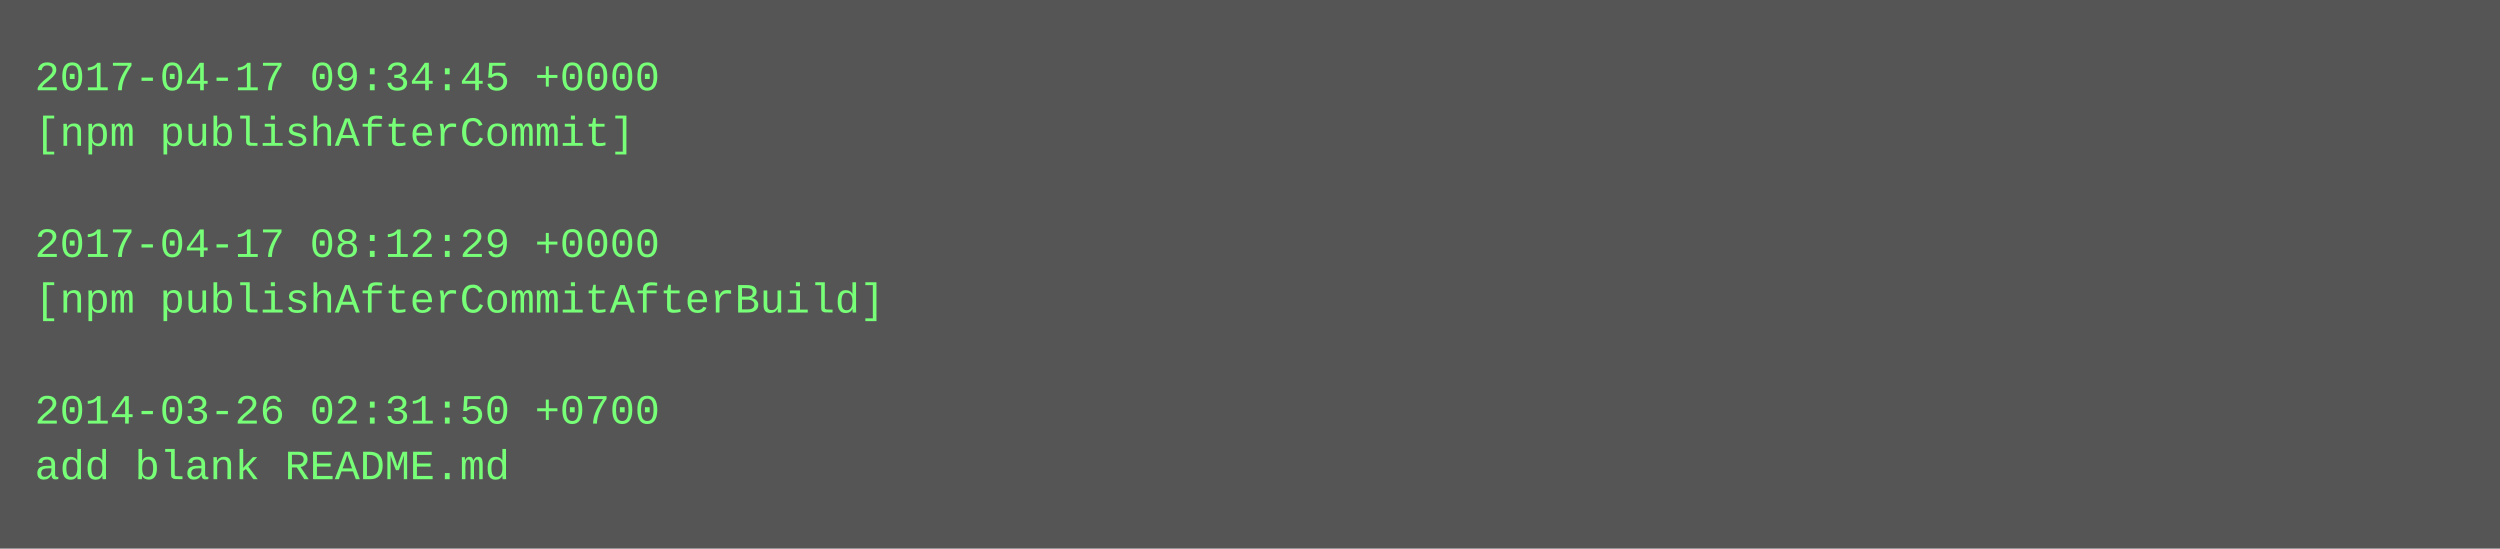
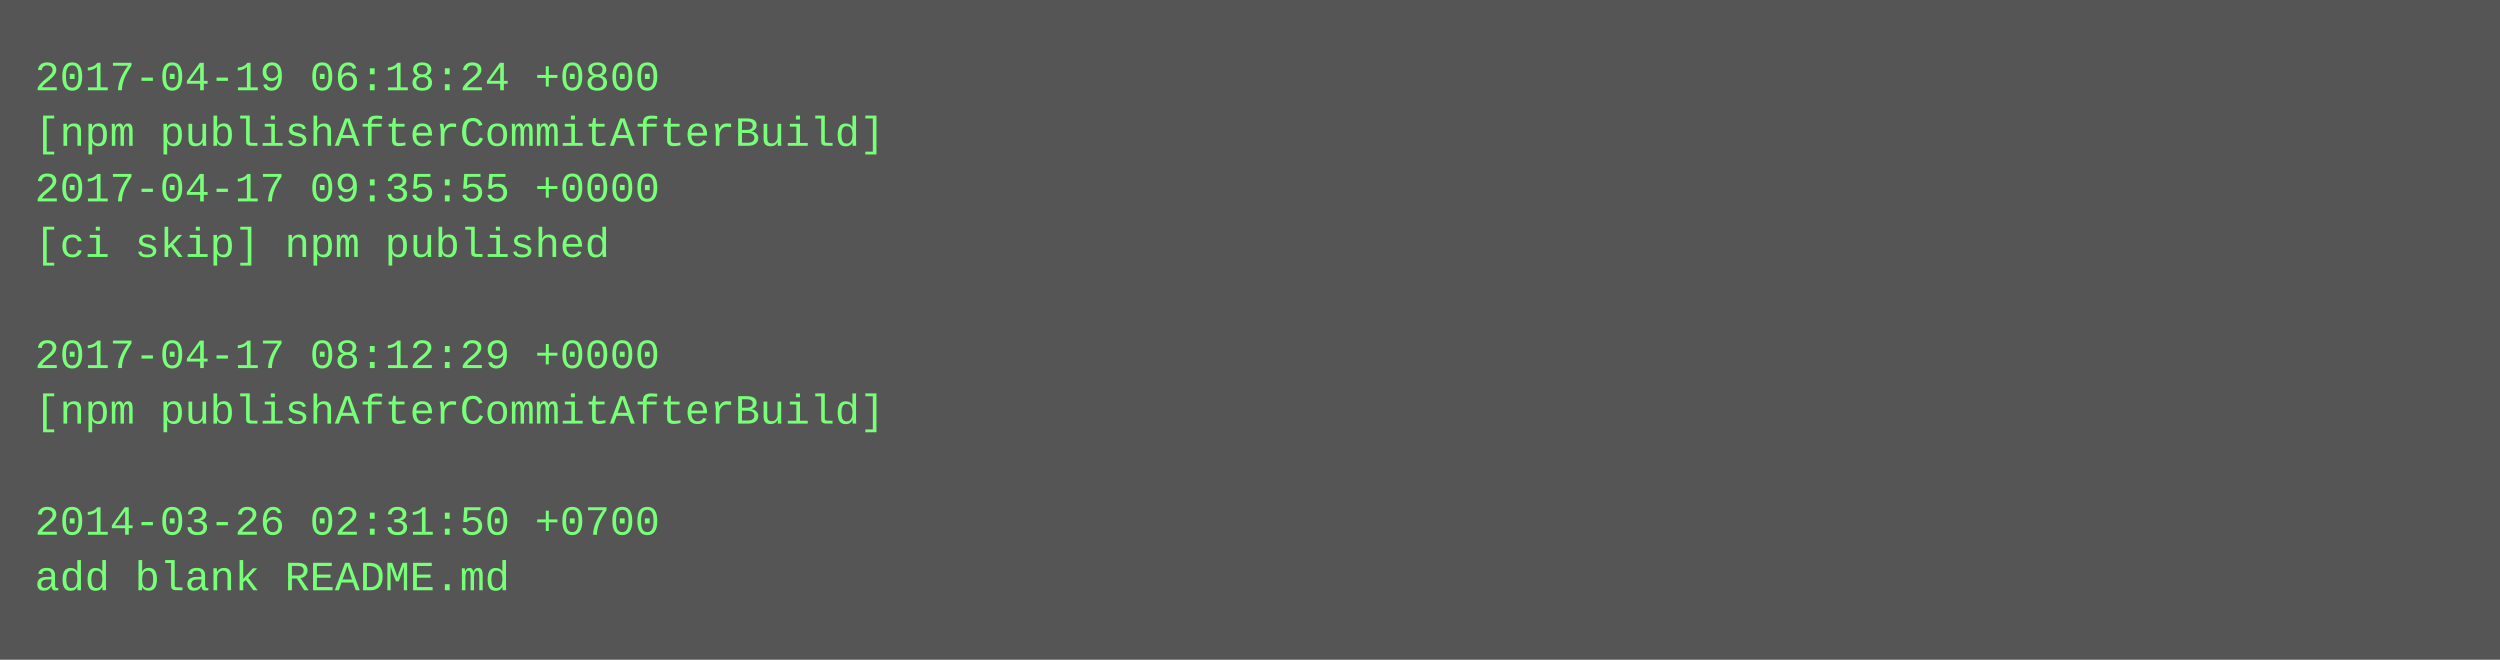
- <svg xmlns="http://www.w3.org/2000/svg" height="158" width="720">
-   <rect height="158" fill="#555" width="720" />
+ <svg xmlns="http://www.w3.org/2000/svg" height="190" width="720">
+   <rect height="190" fill="#555" width="720" />
  <text fill="#7f7" font-family="Courier New" font-size="12" xml:space="preserve">
-     <tspan x="10" y="26">2017-04-17 09:34:45 +0000</tspan>
-     <tspan x="10" y="42">[npm publishAfterCommit]</tspan>
-     <tspan x="10" y="58" />
-     <tspan x="10" y="74">2017-04-17 08:12:29 +0000</tspan>
-     <tspan x="10" y="90">[npm publishAfterCommitAfterBuild]</tspan>
-     <tspan x="10" y="106" />
-     <tspan x="10" y="122">2014-03-26 02:31:50 +0700</tspan>
-     <tspan x="10" y="138">add blank README.md</tspan>
+     <tspan x="10" y="26">2017-04-19 06:18:24 +0800</tspan>
+     <tspan x="10" y="42">[npm publishAfterCommitAfterBuild]</tspan>
+     <tspan x="10" y="58">2017-04-17 09:35:55 +0000</tspan>
+     <tspan x="10" y="74">[ci skip] npm published</tspan>
+     <tspan x="10" y="90" />
+     <tspan x="10" y="106">2017-04-17 08:12:29 +0000</tspan>
+     <tspan x="10" y="122">[npm publishAfterCommitAfterBuild]</tspan>
+     <tspan x="10" y="138" />
+     <tspan x="10" y="154">2014-03-26 02:31:50 +0700</tspan>
+     <tspan x="10" y="170">add blank README.md</tspan>
  </text>
</svg>
